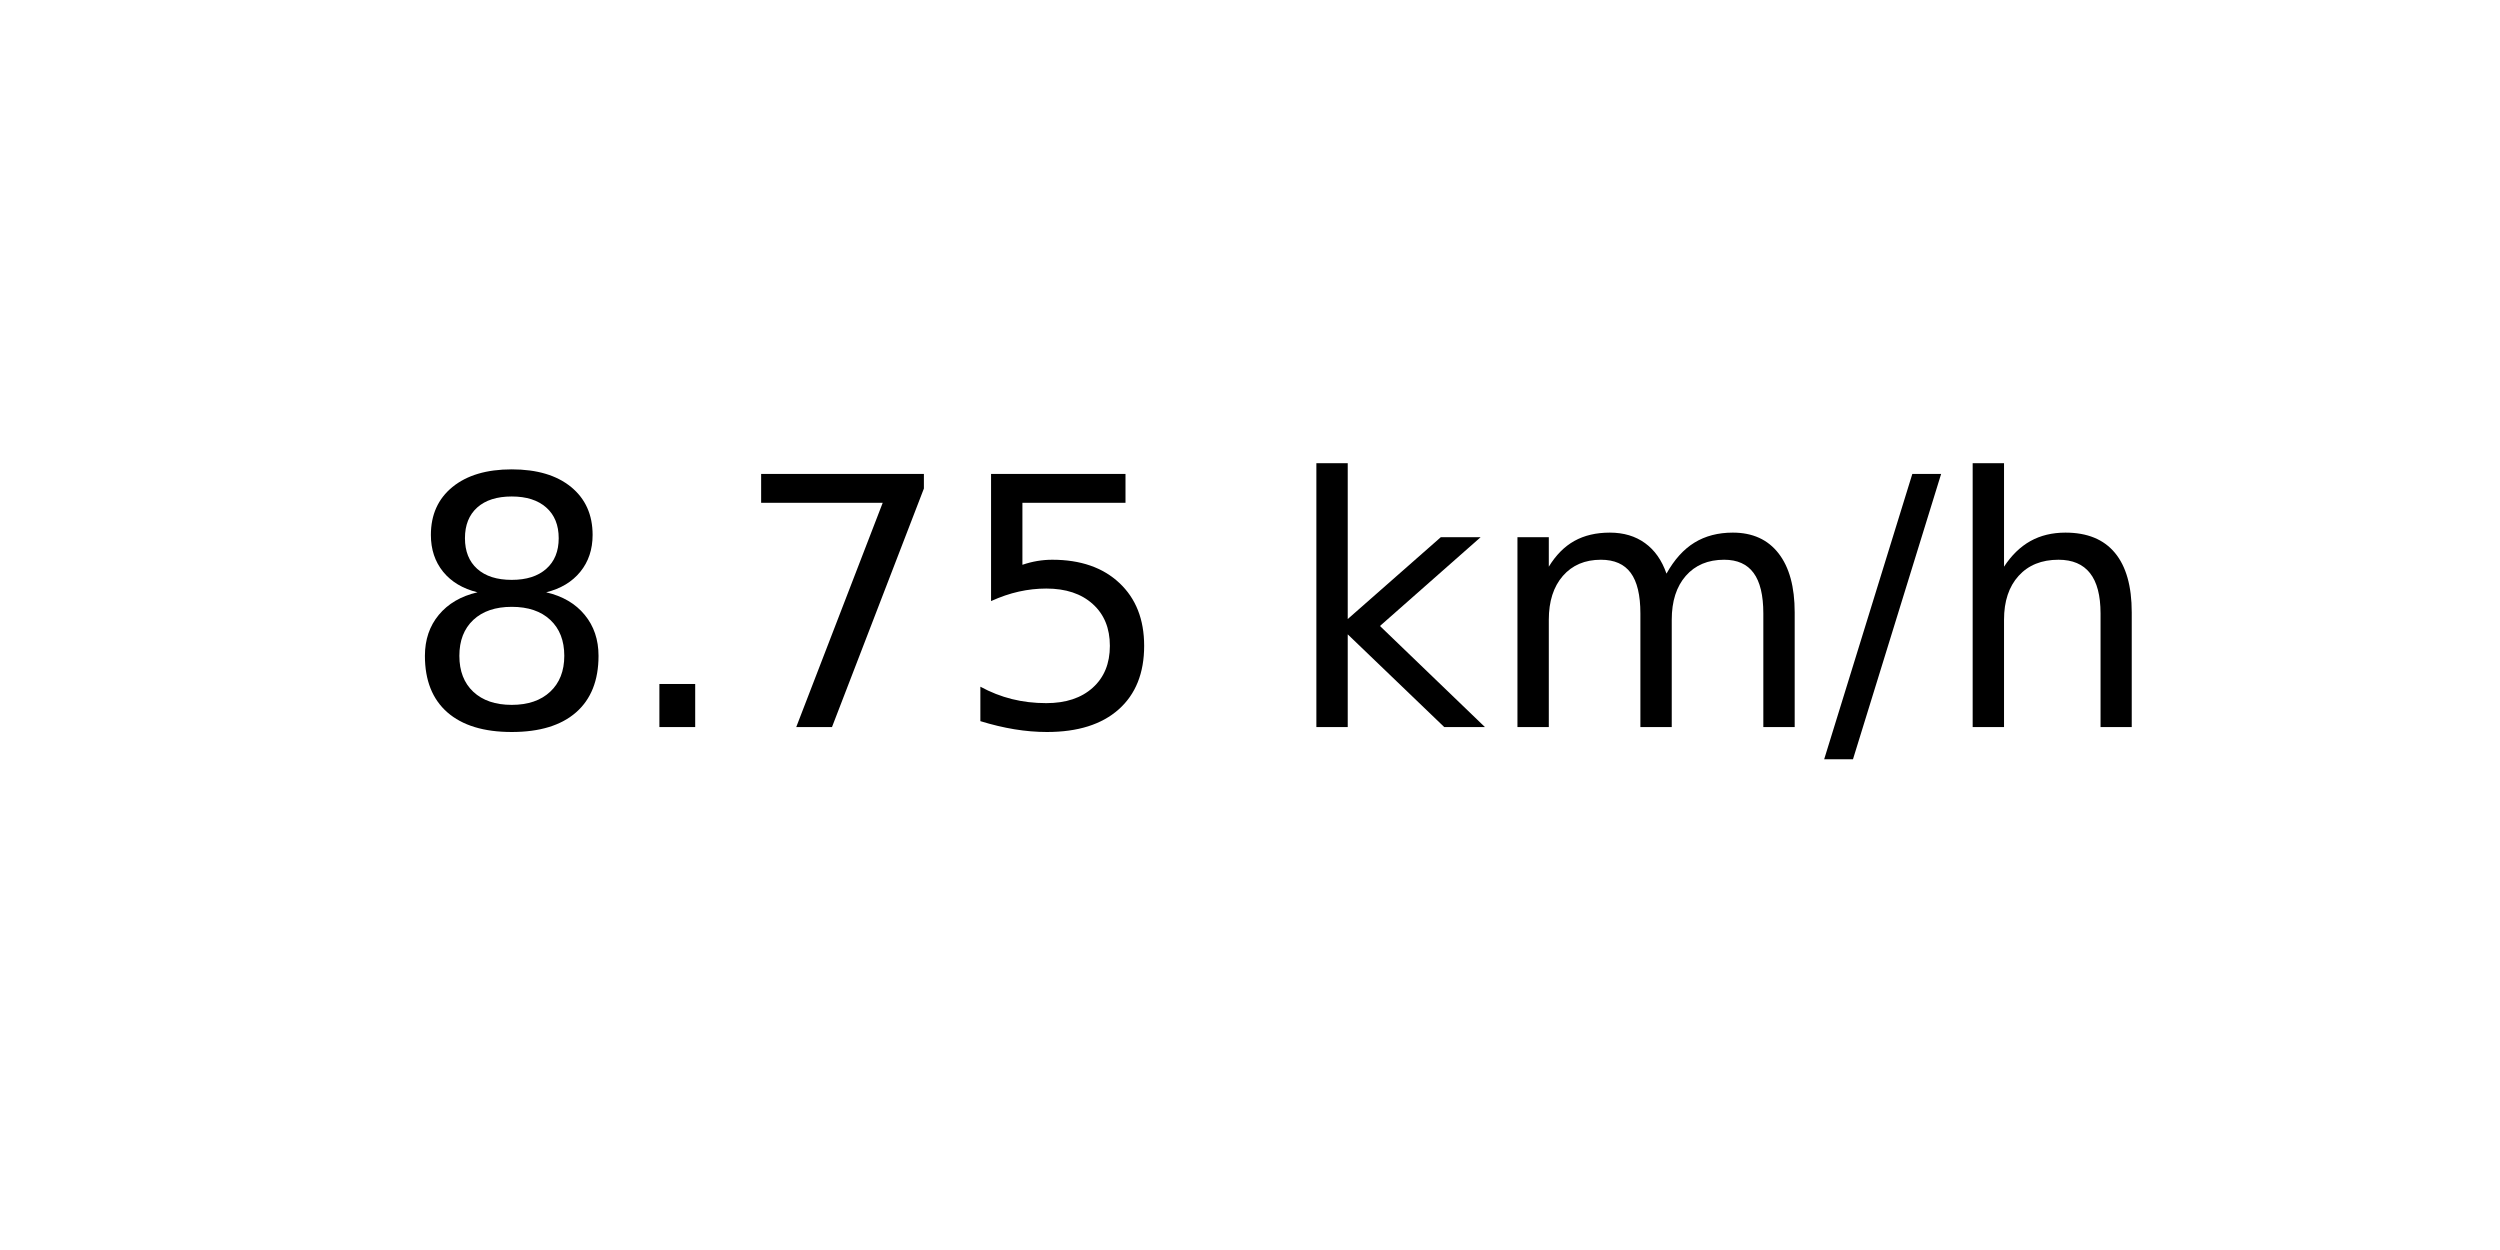
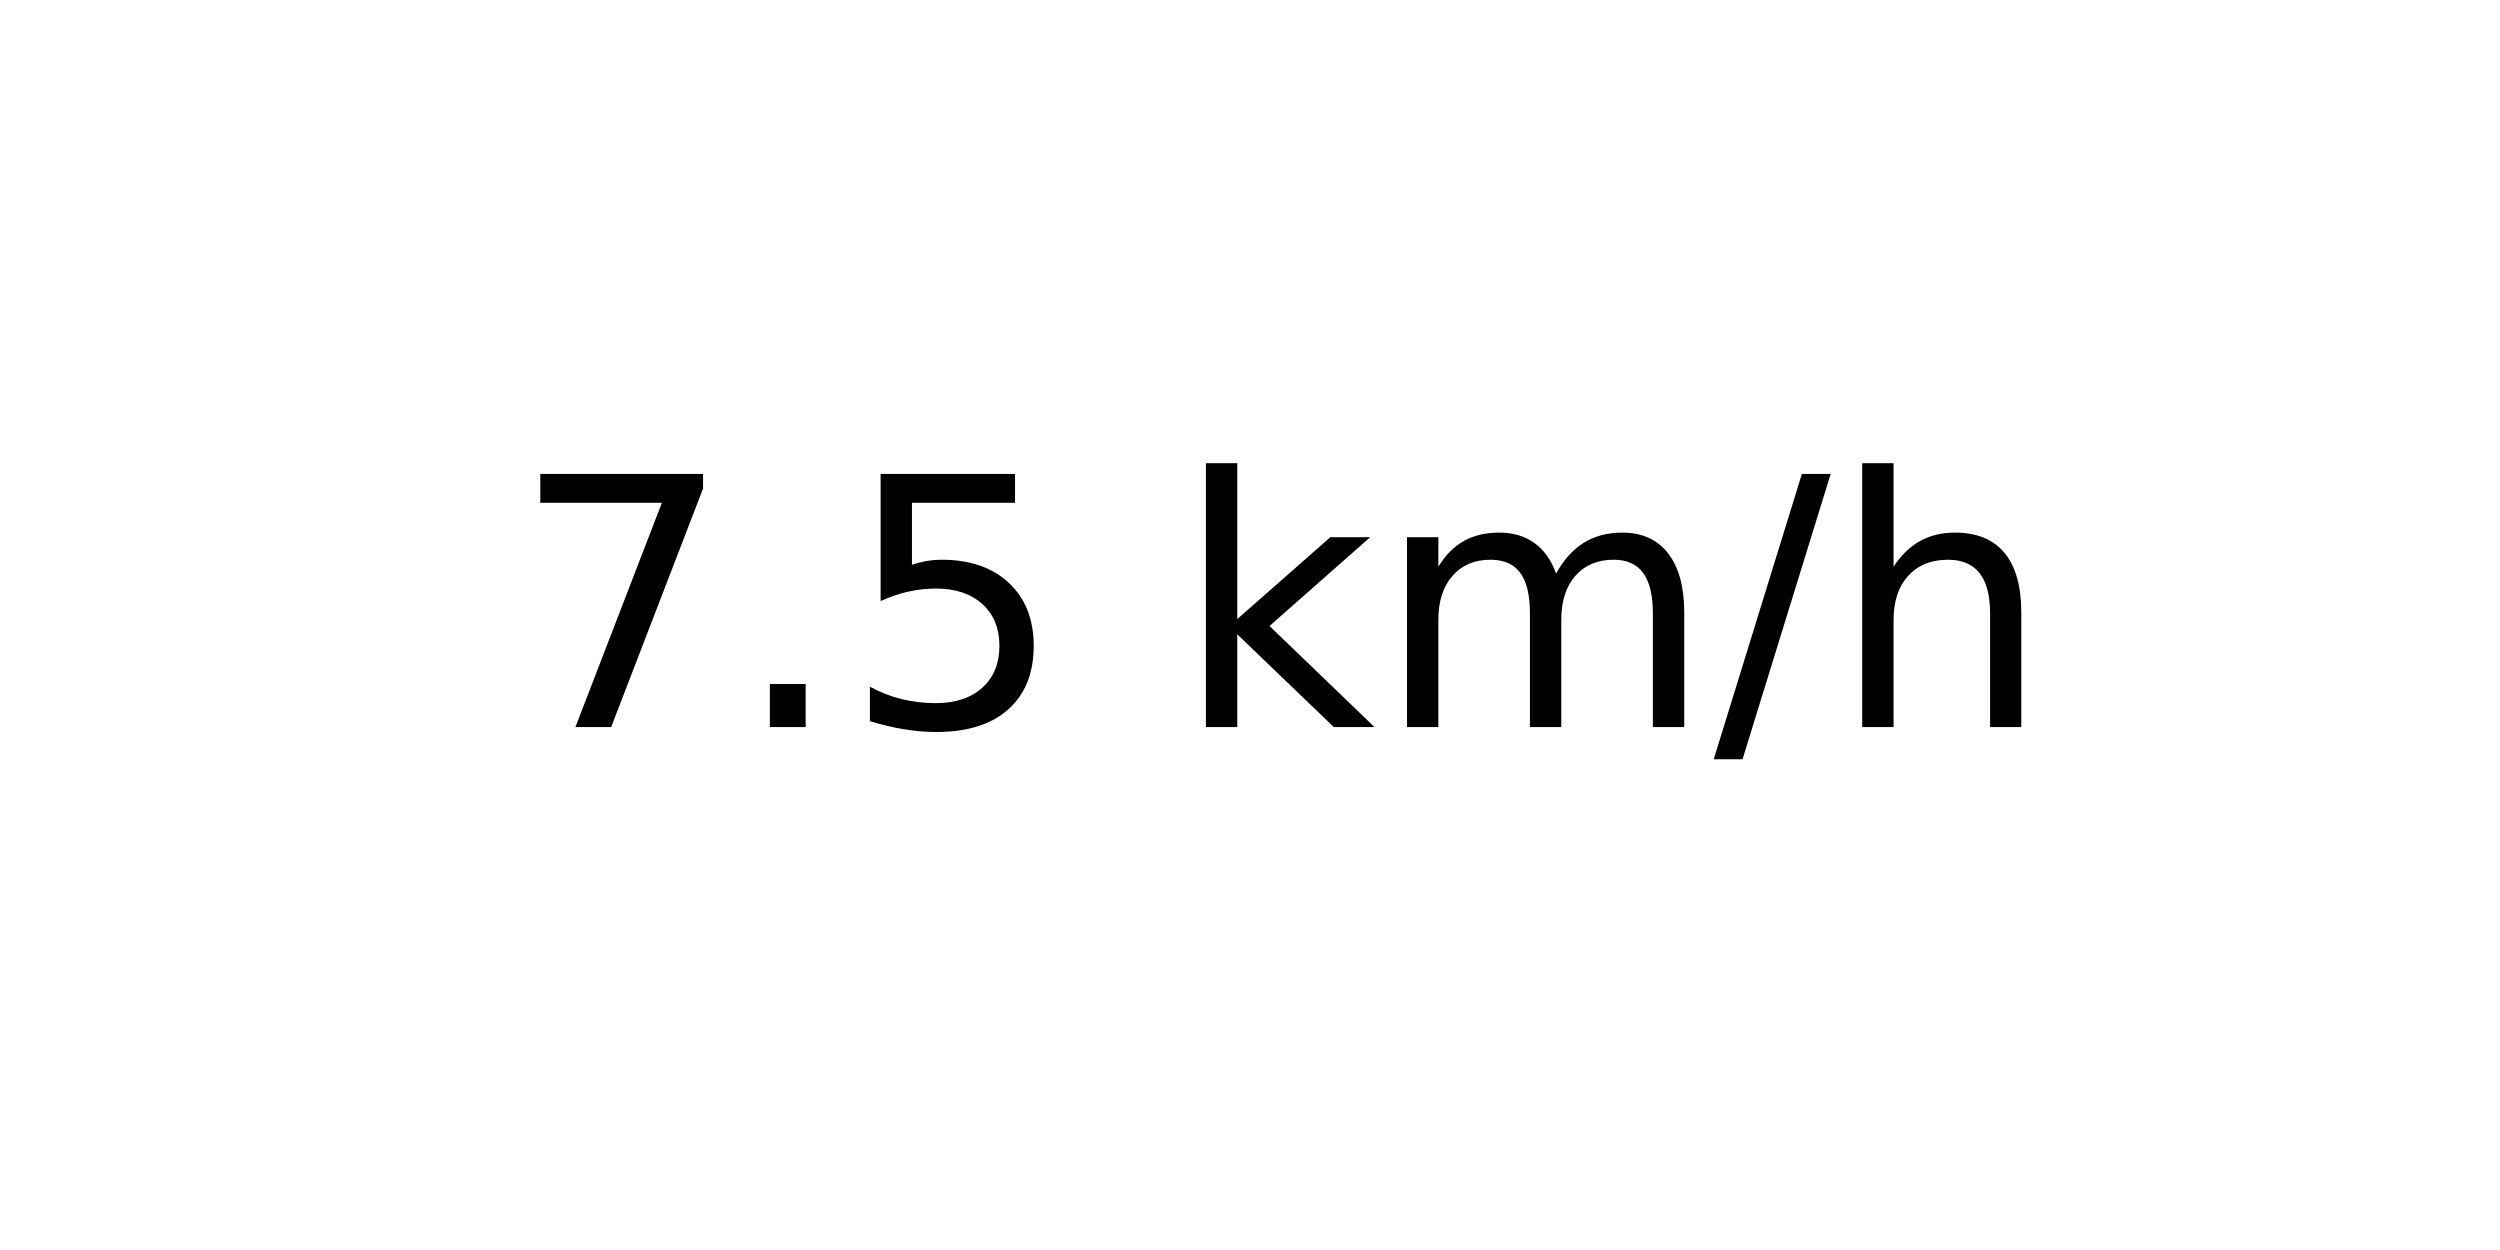
<svg xmlns="http://www.w3.org/2000/svg" xmlns:xlink="http://www.w3.org/1999/xlink" width="72pt" height="36pt" viewBox="0 0 72 36" version="1.1">
  <defs>
    <style type="text/css">*{stroke-linejoin: round; stroke-linecap: butt}</style>
  </defs>
  <g id="figure_1">
    <g id="axes_1">
      <g id="text_1">
-         <g transform="translate(11.55937 20.93937) scale(0.1 -0.1)">
+         <g transform="translate(14.74062 20.93937) scale(0.1 -0.1)">
          <defs>
-             <path id="DejaVuSans-38" d="M 2034 2216  Q 1584 2216 1326 1975  Q 1069 1734 1069 1313  Q 1069 891 1326 650  Q 1584 409 2034 409  Q 2484 409 2743 651  Q 3003 894 3003 1313  Q 3003 1734 2745 1975  Q 2488 2216 2034 2216  z M 1403 2484  Q 997 2584 770 2862  Q 544 3141 544 3541  Q 544 4100 942 4425  Q 1341 4750 2034 4750  Q 2731 4750 3128 4425  Q 3525 4100 3525 3541  Q 3525 3141 3298 2862  Q 3072 2584 2669 2484  Q 3125 2378 3379 2068  Q 3634 1759 3634 1313  Q 3634 634 3220 271  Q 2806 -91 2034 -91  Q 1263 -91 848 271  Q 434 634 434 1313  Q 434 1759 690 2068  Q 947 2378 1403 2484  z M 1172 3481  Q 1172 3119 1398 2916  Q 1625 2713 2034 2713  Q 2441 2713 2670 2916  Q 2900 3119 2900 3481  Q 2900 3844 2670 4047  Q 2441 4250 2034 4250  Q 1625 4250 1398 4047  Q 1172 3844 1172 3481  z " transform="scale(0.015625)" />
+             <path id="DejaVuSans-37" d="M 525 4666  L 3525 4666  L 3525 4397  L 1831 0  L 1172 0  L 2766 4134  L 525 4134  L 525 4666  z " transform="scale(0.015625)" />
            <path id="DejaVuSans-2e" d="M 684 794  L 1344 794  L 1344 0  L 684 0  L 684 794  z " transform="scale(0.015625)" />
-             <path id="DejaVuSans-37" d="M 525 4666  L 3525 4666  L 3525 4397  L 1831 0  L 1172 0  L 2766 4134  L 525 4134  L 525 4666  z " transform="scale(0.015625)" />
            <path id="DejaVuSans-35" d="M 691 4666  L 3169 4666  L 3169 4134  L 1269 4134  L 1269 2991  Q 1406 3038 1543 3061  Q 1681 3084 1819 3084  Q 2600 3084 3056 2656  Q 3513 2228 3513 1497  Q 3513 744 3044 326  Q 2575 -91 1722 -91  Q 1428 -91 1123 -41  Q 819 9 494 109  L 494 744  Q 775 591 1075 516  Q 1375 441 1709 441  Q 2250 441 2565 725  Q 2881 1009 2881 1497  Q 2881 1984 2565 2268  Q 2250 2553 1709 2553  Q 1456 2553 1204 2497  Q 953 2441 691 2322  L 691 4666  z " transform="scale(0.015625)" />
            <path id="DejaVuSans-20" transform="scale(0.015625)" />
            <path id="DejaVuSans-6b" d="M 581 4863  L 1159 4863  L 1159 1991  L 2875 3500  L 3609 3500  L 1753 1863  L 3688 0  L 2938 0  L 1159 1709  L 1159 0  L 581 0  L 581 4863  z " transform="scale(0.015625)" />
            <path id="DejaVuSans-6d" d="M 3328 2828  Q 3544 3216 3844 3400  Q 4144 3584 4550 3584  Q 5097 3584 5394 3201  Q 5691 2819 5691 2113  L 5691 0  L 5113 0  L 5113 2094  Q 5113 2597 4934 2840  Q 4756 3084 4391 3084  Q 3944 3084 3684 2787  Q 3425 2491 3425 1978  L 3425 0  L 2847 0  L 2847 2094  Q 2847 2600 2669 2842  Q 2491 3084 2119 3084  Q 1678 3084 1418 2786  Q 1159 2488 1159 1978  L 1159 0  L 581 0  L 581 3500  L 1159 3500  L 1159 2956  Q 1356 3278 1631 3431  Q 1906 3584 2284 3584  Q 2666 3584 2933 3390  Q 3200 3197 3328 2828  z " transform="scale(0.015625)" />
            <path id="DejaVuSans-2f" d="M 1625 4666  L 2156 4666  L 531 -594  L 0 -594  L 1625 4666  z " transform="scale(0.015625)" />
            <path id="DejaVuSans-68" d="M 3513 2113  L 3513 0  L 2938 0  L 2938 2094  Q 2938 2591 2744 2837  Q 2550 3084 2163 3084  Q 1697 3084 1428 2787  Q 1159 2491 1159 1978  L 1159 0  L 581 0  L 581 4863  L 1159 4863  L 1159 2956  Q 1366 3272 1645 3428  Q 1925 3584 2291 3584  Q 2894 3584 3203 3211  Q 3513 2838 3513 2113  z " transform="scale(0.015625)" />
          </defs>
-           <use xlink:href="#DejaVuSans-38" />
+           <use xlink:href="#DejaVuSans-37" />
          <use xlink:href="#DejaVuSans-2e" x="63.623" />
-           <use xlink:href="#DejaVuSans-37" x="95.41" />
-           <use xlink:href="#DejaVuSans-35" x="159.033" />
-           <use xlink:href="#DejaVuSans-20" x="222.656" />
-           <use xlink:href="#DejaVuSans-6b" x="254.443" />
-           <use xlink:href="#DejaVuSans-6d" x="312.354" />
-           <use xlink:href="#DejaVuSans-2f" x="409.766" />
-           <use xlink:href="#DejaVuSans-68" x="443.457" />
+           <use xlink:href="#DejaVuSans-35" x="95.41" />
+           <use xlink:href="#DejaVuSans-20" x="159.033" />
+           <use xlink:href="#DejaVuSans-6b" x="190.82" />
+           <use xlink:href="#DejaVuSans-6d" x="248.73" />
+           <use xlink:href="#DejaVuSans-2f" x="346.143" />
+           <use xlink:href="#DejaVuSans-68" x="379.834" />
        </g>
      </g>
    </g>
  </g>
</svg>
